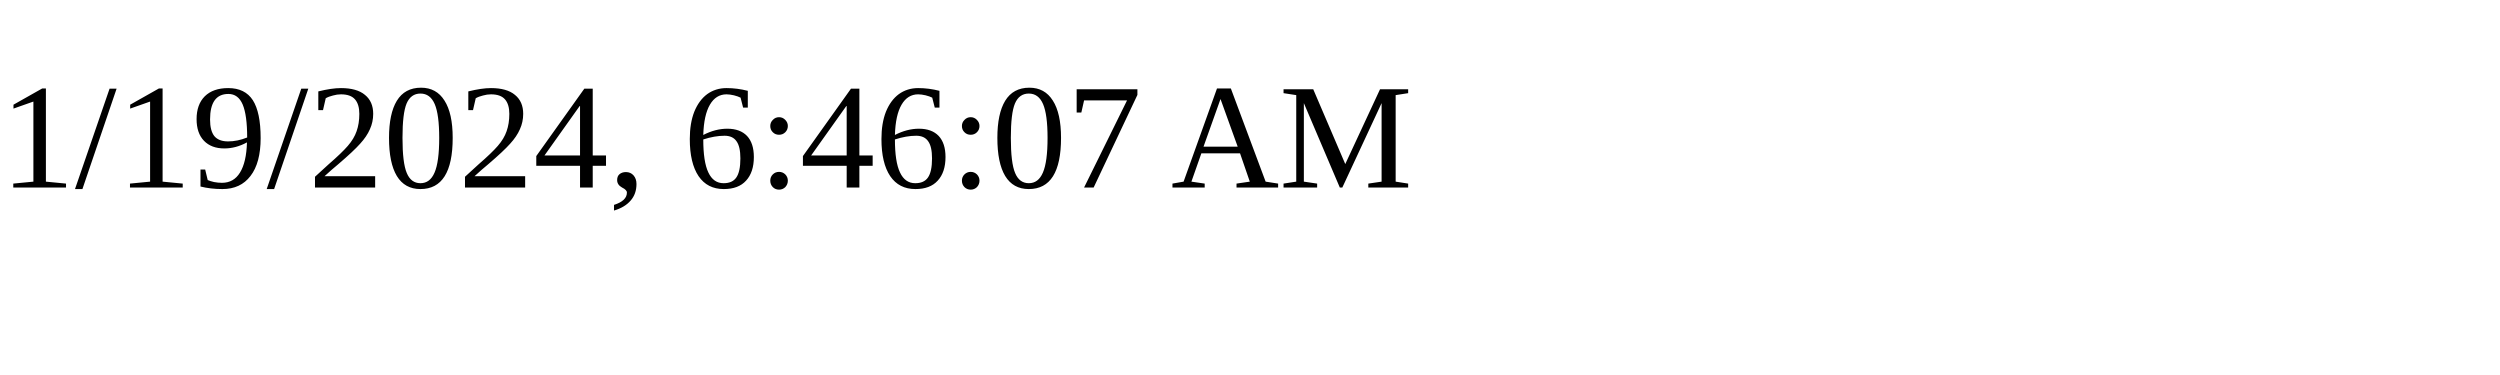
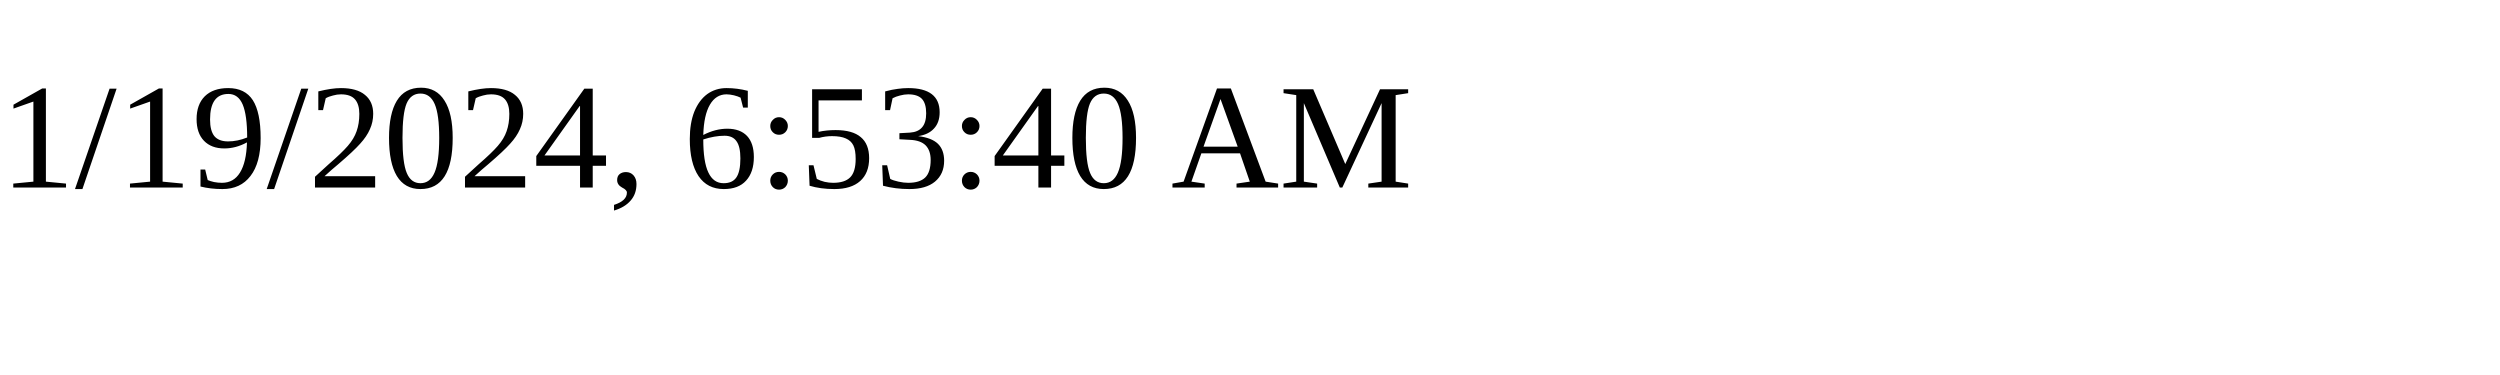
<svg xmlns="http://www.w3.org/2000/svg" height="30" width="200">
-   <text x="0" y="15">1/19/2024, 6:46:07 AM</text>
+   <text x="0" y="15">1/19/2024, 6:53:40 AM</text>
</svg>
